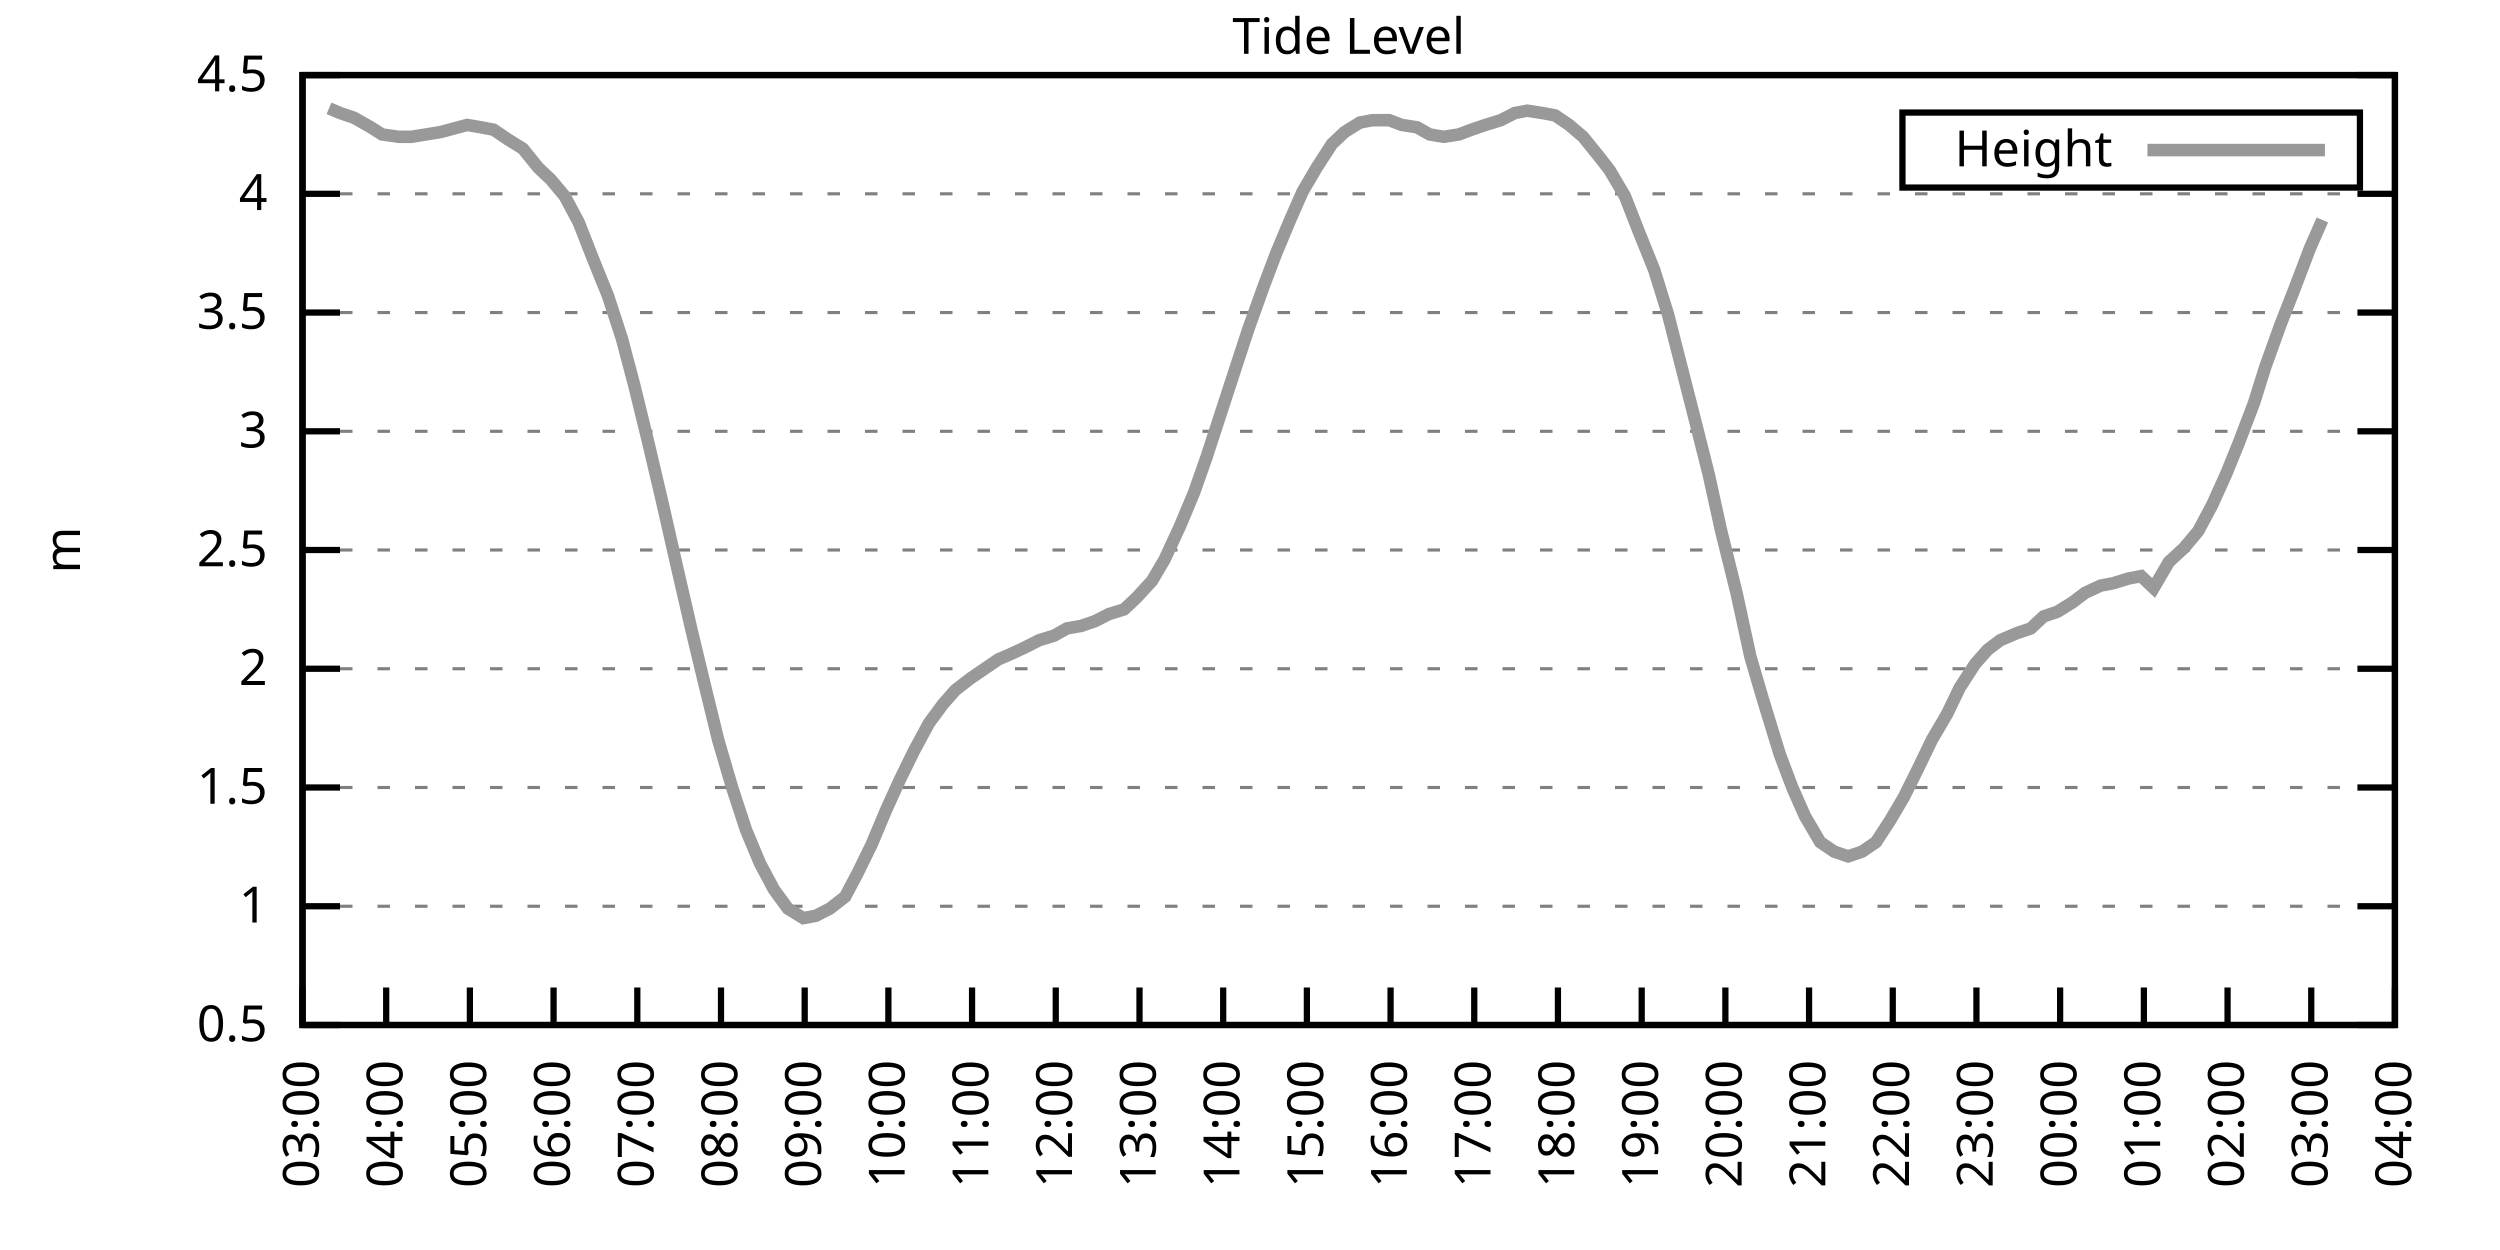
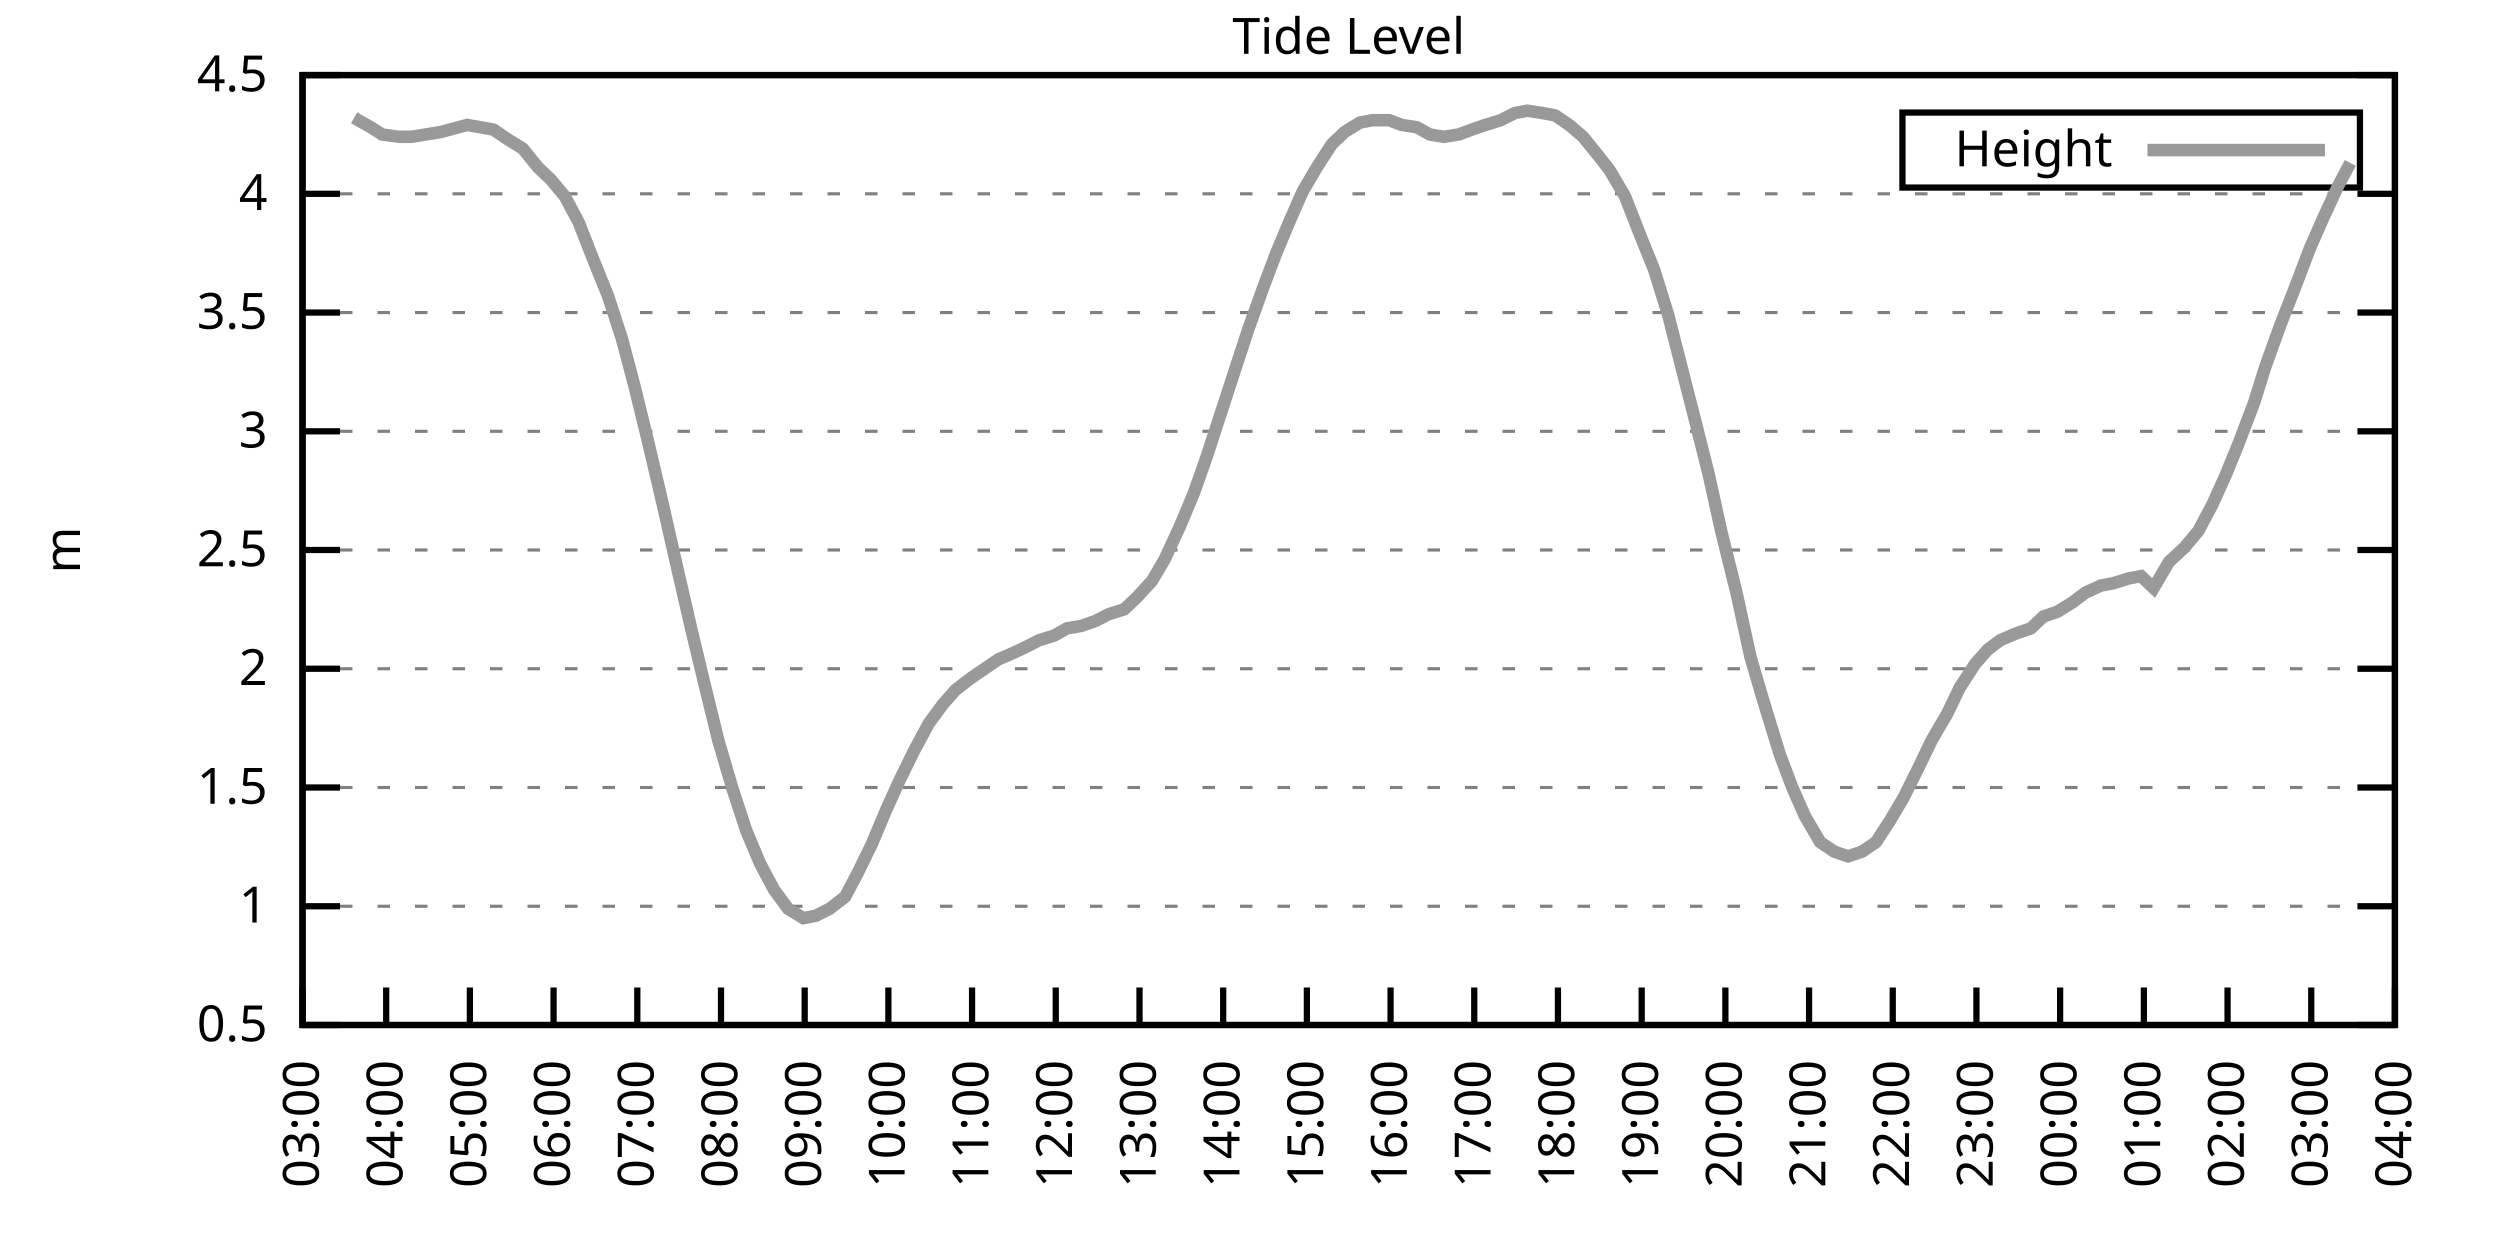
<svg xmlns="http://www.w3.org/2000/svg" xmlns:xlink="http://www.w3.org/1999/xlink" width="400" height="200" viewBox="0 0 400 200">
  <g id="gnuplot_canvas">
    <rect x="0" y="0" width="400" height="200" fill="none" />
    <defs>
      <circle id="gpDot" r="0.5" stroke-width="0.5" stroke="currentColor" />
      <path id="gpPt0" stroke-width="0.333" stroke="currentColor" d="M-1,0 h2 M0,-1 v2" />
      <path id="gpPt1" stroke-width="0.333" stroke="currentColor" d="M-1,-1 L1,1 M1,-1 L-1,1" />
      <path id="gpPt2" stroke-width="0.333" stroke="currentColor" d="M-1,0 L1,0 M0,-1 L0,1 M-1,-1 L1,1 M-1,1 L1,-1" />
      <rect id="gpPt3" stroke-width="0.333" stroke="currentColor" x="-1" y="-1" width="2" height="2" />
      <rect id="gpPt4" stroke-width="0.333" stroke="currentColor" fill="currentColor" x="-1" y="-1" width="2" height="2" />
      <circle id="gpPt5" stroke-width="0.333" stroke="currentColor" cx="0" cy="0" r="1" />
      <use xlink:href="#gpPt5" id="gpPt6" fill="currentColor" stroke="none" />
      <path id="gpPt7" stroke-width="0.333" stroke="currentColor" d="M0,-1.33 L-1.33,0.67 L1.33,0.67 z" />
      <use xlink:href="#gpPt7" id="gpPt8" fill="currentColor" stroke="none" />
      <use xlink:href="#gpPt7" id="gpPt9" stroke="currentColor" transform="rotate(180)" />
      <use xlink:href="#gpPt9" id="gpPt10" fill="currentColor" stroke="none" />
      <use xlink:href="#gpPt3" id="gpPt11" stroke="currentColor" transform="rotate(45)" />
      <use xlink:href="#gpPt11" id="gpPt12" fill="currentColor" stroke="none" />
      <path id="gpPt13" stroke-width="0.333" stroke="currentColor" d="M0,1.330 L1.265,0.411 L0.782,-1.067 L-0.782,-1.076 L-1.265,0.411 z" />
      <use xlink:href="#gpPt13" id="gpPt14" fill="currentColor" stroke="none" />
      <filter id="textbox" filterUnits="objectBoundingBox" x="0" y="0" height="1" width="1">
        <feFlood flood-color="white" flood-opacity="1" result="bgnd" />
        <feComposite in="SourceGraphic" in2="bgnd" operator="atop" />
      </filter>
      <filter id="greybox" filterUnits="objectBoundingBox" x="0" y="0" height="1" width="1">
        <feFlood flood-color="lightgrey" flood-opacity="1" result="grey" />
        <feComposite in="SourceGraphic" in2="grey" operator="atop" />
      </filter>
    </defs>
    <g fill="none" color="white" stroke="currentColor" stroke-width="1.00" stroke-linecap="butt" stroke-linejoin="miter">
</g>
    <g fill="none" color="black" stroke="currentColor" stroke-width="1.00" stroke-linecap="butt" stroke-linejoin="miter">
      <g stroke="none" shape-rendering="crispEdges">
        <polygon fill="rgb(255, 255, 255)" points="48.40,164.00 383.18,164.00 383.18,12.02 48.40,12.02 " />
      </g>
    </g>
    <g fill="none" color="black" stroke="currentColor" stroke-width="1.00" stroke-linecap="butt" stroke-linejoin="miter">
</g>
    <g fill="none" color="black" stroke="black" stroke-width="0.50" stroke-linecap="butt" stroke-linejoin="miter">
</g>
    <g fill="none" color="gray" stroke="currentColor" stroke-width="0.50" stroke-linecap="butt" stroke-linejoin="miter">
      <path stroke="gray" stroke-dasharray="2,4" class="gridline" d="M48.40,164.00 L383.19,164.00  " />
    </g>
    <g fill="none" color="gray" stroke="gray" stroke-width="1.00" stroke-linecap="butt" stroke-linejoin="miter">
</g>
    <g fill="none" color="black" stroke="currentColor" stroke-width="1.00" stroke-linecap="butt" stroke-linejoin="miter">
      <path stroke="black" d="M48.40,164.00 L54.40,164.00 M383.19,164.00 L377.19,164.00  " />
      <g transform="translate(42.80,166.60)" stroke="none" fill="black" font-family="Sans" font-size="8.00" text-anchor="end">
        <text>
          <tspan font-family="Sans"> 0.5</tspan>
        </text>
      </g>
    </g>
    <g fill="none" color="black" stroke="currentColor" stroke-width="1.00" stroke-linecap="butt" stroke-linejoin="miter">
</g>
    <g fill="none" color="black" stroke="black" stroke-width="0.50" stroke-linecap="butt" stroke-linejoin="miter">
</g>
    <g fill="none" color="gray" stroke="currentColor" stroke-width="0.50" stroke-linecap="butt" stroke-linejoin="miter">
      <path stroke="gray" stroke-dasharray="2,4" class="gridline" d="M48.40,145.00 L383.19,145.00  " />
    </g>
    <g fill="none" color="gray" stroke="gray" stroke-width="1.00" stroke-linecap="butt" stroke-linejoin="miter">
</g>
    <g fill="none" color="black" stroke="currentColor" stroke-width="1.00" stroke-linecap="butt" stroke-linejoin="miter">
      <path stroke="black" d="M48.40,145.00 L54.40,145.00 M383.19,145.00 L377.19,145.00  " />
      <g transform="translate(42.80,147.60)" stroke="none" fill="black" font-family="Sans" font-size="8.00" text-anchor="end">
        <text>
          <tspan font-family="Sans"> 1</tspan>
        </text>
      </g>
    </g>
    <g fill="none" color="black" stroke="currentColor" stroke-width="1.00" stroke-linecap="butt" stroke-linejoin="miter">
</g>
    <g fill="none" color="black" stroke="black" stroke-width="0.50" stroke-linecap="butt" stroke-linejoin="miter">
</g>
    <g fill="none" color="gray" stroke="currentColor" stroke-width="0.50" stroke-linecap="butt" stroke-linejoin="miter">
      <path stroke="gray" stroke-dasharray="2,4" class="gridline" d="M48.40,126.00 L383.19,126.00  " />
    </g>
    <g fill="none" color="gray" stroke="gray" stroke-width="1.00" stroke-linecap="butt" stroke-linejoin="miter">
</g>
    <g fill="none" color="black" stroke="currentColor" stroke-width="1.00" stroke-linecap="butt" stroke-linejoin="miter">
      <path stroke="black" d="M48.40,126.00 L54.40,126.00 M383.19,126.00 L377.19,126.00  " />
      <g transform="translate(42.80,128.60)" stroke="none" fill="black" font-family="Sans" font-size="8.00" text-anchor="end">
        <text>
          <tspan font-family="Sans"> 1.5</tspan>
        </text>
      </g>
    </g>
    <g fill="none" color="black" stroke="currentColor" stroke-width="1.00" stroke-linecap="butt" stroke-linejoin="miter">
</g>
    <g fill="none" color="black" stroke="black" stroke-width="0.50" stroke-linecap="butt" stroke-linejoin="miter">
</g>
    <g fill="none" color="gray" stroke="currentColor" stroke-width="0.50" stroke-linecap="butt" stroke-linejoin="miter">
      <path stroke="gray" stroke-dasharray="2,4" class="gridline" d="M48.40,107.00 L383.19,107.00  " />
    </g>
    <g fill="none" color="gray" stroke="gray" stroke-width="1.00" stroke-linecap="butt" stroke-linejoin="miter">
</g>
    <g fill="none" color="black" stroke="currentColor" stroke-width="1.00" stroke-linecap="butt" stroke-linejoin="miter">
      <path stroke="black" d="M48.40,107.00 L54.40,107.00 M383.19,107.00 L377.19,107.00  " />
      <g transform="translate(42.80,109.60)" stroke="none" fill="black" font-family="Sans" font-size="8.00" text-anchor="end">
        <text>
          <tspan font-family="Sans"> 2</tspan>
        </text>
      </g>
    </g>
    <g fill="none" color="black" stroke="currentColor" stroke-width="1.00" stroke-linecap="butt" stroke-linejoin="miter">
</g>
    <g fill="none" color="black" stroke="black" stroke-width="0.50" stroke-linecap="butt" stroke-linejoin="miter">
</g>
    <g fill="none" color="gray" stroke="currentColor" stroke-width="0.50" stroke-linecap="butt" stroke-linejoin="miter">
      <path stroke="gray" stroke-dasharray="2,4" class="gridline" d="M48.40,88.00 L383.19,88.00  " />
    </g>
    <g fill="none" color="gray" stroke="gray" stroke-width="1.00" stroke-linecap="butt" stroke-linejoin="miter">
</g>
    <g fill="none" color="black" stroke="currentColor" stroke-width="1.00" stroke-linecap="butt" stroke-linejoin="miter">
      <path stroke="black" d="M48.40,88.00 L54.40,88.00 M383.19,88.00 L377.19,88.00  " />
      <g transform="translate(42.80,90.60)" stroke="none" fill="black" font-family="Sans" font-size="8.00" text-anchor="end">
        <text>
          <tspan font-family="Sans"> 2.5</tspan>
        </text>
      </g>
    </g>
    <g fill="none" color="black" stroke="currentColor" stroke-width="1.00" stroke-linecap="butt" stroke-linejoin="miter">
</g>
    <g fill="none" color="black" stroke="black" stroke-width="0.50" stroke-linecap="butt" stroke-linejoin="miter">
</g>
    <g fill="none" color="gray" stroke="currentColor" stroke-width="0.50" stroke-linecap="butt" stroke-linejoin="miter">
      <path stroke="gray" stroke-dasharray="2,4" class="gridline" d="M48.40,69.01 L383.19,69.01  " />
    </g>
    <g fill="none" color="gray" stroke="gray" stroke-width="1.00" stroke-linecap="butt" stroke-linejoin="miter">
</g>
    <g fill="none" color="black" stroke="currentColor" stroke-width="1.00" stroke-linecap="butt" stroke-linejoin="miter">
      <path stroke="black" d="M48.40,69.01 L54.40,69.01 M383.19,69.01 L377.19,69.01  " />
      <g transform="translate(42.80,71.61)" stroke="none" fill="black" font-family="Sans" font-size="8.00" text-anchor="end">
        <text>
          <tspan font-family="Sans"> 3</tspan>
        </text>
      </g>
    </g>
    <g fill="none" color="black" stroke="currentColor" stroke-width="1.00" stroke-linecap="butt" stroke-linejoin="miter">
</g>
    <g fill="none" color="black" stroke="black" stroke-width="0.50" stroke-linecap="butt" stroke-linejoin="miter">
</g>
    <g fill="none" color="gray" stroke="currentColor" stroke-width="0.50" stroke-linecap="butt" stroke-linejoin="miter">
      <path stroke="gray" stroke-dasharray="2,4" class="gridline" d="M48.40,50.01 L383.19,50.01  " />
    </g>
    <g fill="none" color="gray" stroke="gray" stroke-width="1.00" stroke-linecap="butt" stroke-linejoin="miter">
</g>
    <g fill="none" color="black" stroke="currentColor" stroke-width="1.00" stroke-linecap="butt" stroke-linejoin="miter">
      <path stroke="black" d="M48.40,50.01 L54.40,50.01 M383.19,50.01 L377.19,50.01  " />
      <g transform="translate(42.80,52.61)" stroke="none" fill="black" font-family="Sans" font-size="8.00" text-anchor="end">
        <text>
          <tspan font-family="Sans"> 3.5</tspan>
        </text>
      </g>
    </g>
    <g fill="none" color="black" stroke="currentColor" stroke-width="1.00" stroke-linecap="butt" stroke-linejoin="miter">
</g>
    <g fill="none" color="black" stroke="black" stroke-width="0.50" stroke-linecap="butt" stroke-linejoin="miter">
</g>
    <g fill="none" color="gray" stroke="currentColor" stroke-width="0.50" stroke-linecap="butt" stroke-linejoin="miter">
      <path stroke="gray" stroke-dasharray="2,4" class="gridline" d="M48.40,31.01 L383.19,31.01  " />
    </g>
    <g fill="none" color="gray" stroke="gray" stroke-width="1.00" stroke-linecap="butt" stroke-linejoin="miter">
</g>
    <g fill="none" color="black" stroke="currentColor" stroke-width="1.00" stroke-linecap="butt" stroke-linejoin="miter">
      <path stroke="black" d="M48.40,31.01 L54.40,31.01 M383.19,31.01 L377.19,31.01  " />
      <g transform="translate(42.80,33.61)" stroke="none" fill="black" font-family="Sans" font-size="8.00" text-anchor="end">
        <text>
          <tspan font-family="Sans"> 4</tspan>
        </text>
      </g>
    </g>
    <g fill="none" color="black" stroke="currentColor" stroke-width="1.00" stroke-linecap="butt" stroke-linejoin="miter">
</g>
    <g fill="none" color="black" stroke="black" stroke-width="0.50" stroke-linecap="butt" stroke-linejoin="miter">
</g>
    <g fill="none" color="gray" stroke="currentColor" stroke-width="0.50" stroke-linecap="butt" stroke-linejoin="miter">
      <path stroke="gray" stroke-dasharray="2,4" class="gridline" d="M48.40,12.01 L383.19,12.01  " />
    </g>
    <g fill="none" color="gray" stroke="gray" stroke-width="1.00" stroke-linecap="butt" stroke-linejoin="miter">
</g>
    <g fill="none" color="black" stroke="currentColor" stroke-width="1.00" stroke-linecap="butt" stroke-linejoin="miter">
      <path stroke="black" d="M48.40,12.01 L54.40,12.01 M383.19,12.01 L377.19,12.01  " />
      <g transform="translate(42.80,14.61)" stroke="none" fill="black" font-family="Sans" font-size="8.00" text-anchor="end">
        <text>
          <tspan font-family="Sans"> 4.5</tspan>
        </text>
      </g>
    </g>
    <g fill="none" color="black" stroke="currentColor" stroke-width="1.00" stroke-linecap="butt" stroke-linejoin="miter">
      <path stroke="black" d="M48.40,164.00 L48.40,158.00  " />
      <g transform="translate(51.00,169.60) rotate(270.00)" stroke="none" fill="black" font-family="Sans" font-size="8.00" text-anchor="end">
        <text>
          <tspan font-family="Sans">03:00</tspan>
        </text>
      </g>
    </g>
    <g fill="none" color="black" stroke="currentColor" stroke-width="1.00" stroke-linecap="butt" stroke-linejoin="miter">
      <path stroke="black" d="M61.79,164.00 L61.79,158.00  " />
      <g transform="translate(64.39,169.60) rotate(270.00)" stroke="none" fill="black" font-family="Sans" font-size="8.00" text-anchor="end">
        <text>
          <tspan font-family="Sans">04:00</tspan>
        </text>
      </g>
    </g>
    <g fill="none" color="black" stroke="currentColor" stroke-width="1.00" stroke-linecap="butt" stroke-linejoin="miter">
      <path stroke="black" d="M75.18,164.00 L75.18,158.00  " />
      <g transform="translate(77.78,169.60) rotate(270.00)" stroke="none" fill="black" font-family="Sans" font-size="8.00" text-anchor="end">
        <text>
          <tspan font-family="Sans">05:00</tspan>
        </text>
      </g>
    </g>
    <g fill="none" color="black" stroke="currentColor" stroke-width="1.00" stroke-linecap="butt" stroke-linejoin="miter">
      <path stroke="black" d="M88.57,164.00 L88.57,158.00  " />
      <g transform="translate(91.17,169.60) rotate(270.00)" stroke="none" fill="black" font-family="Sans" font-size="8.00" text-anchor="end">
        <text>
          <tspan font-family="Sans">06:00</tspan>
        </text>
      </g>
    </g>
    <g fill="none" color="black" stroke="currentColor" stroke-width="1.00" stroke-linecap="butt" stroke-linejoin="miter">
      <path stroke="black" d="M101.97,164.00 L101.97,158.00  " />
      <g transform="translate(104.57,169.60) rotate(270.00)" stroke="none" fill="black" font-family="Sans" font-size="8.00" text-anchor="end">
        <text>
          <tspan font-family="Sans">07:00</tspan>
        </text>
      </g>
    </g>
    <g fill="none" color="black" stroke="currentColor" stroke-width="1.00" stroke-linecap="butt" stroke-linejoin="miter">
      <path stroke="black" d="M115.36,164.00 L115.36,158.00  " />
      <g transform="translate(117.96,169.60) rotate(270.00)" stroke="none" fill="black" font-family="Sans" font-size="8.00" text-anchor="end">
        <text>
          <tspan font-family="Sans">08:00</tspan>
        </text>
      </g>
    </g>
    <g fill="none" color="black" stroke="currentColor" stroke-width="1.00" stroke-linecap="butt" stroke-linejoin="miter">
      <path stroke="black" d="M128.75,164.00 L128.75,158.00  " />
      <g transform="translate(131.35,169.60) rotate(270.00)" stroke="none" fill="black" font-family="Sans" font-size="8.00" text-anchor="end">
        <text>
          <tspan font-family="Sans">09:00</tspan>
        </text>
      </g>
    </g>
    <g fill="none" color="black" stroke="currentColor" stroke-width="1.00" stroke-linecap="butt" stroke-linejoin="miter">
      <path stroke="black" d="M142.14,164.00 L142.14,158.00  " />
      <g transform="translate(144.74,169.60) rotate(270.00)" stroke="none" fill="black" font-family="Sans" font-size="8.00" text-anchor="end">
        <text>
          <tspan font-family="Sans">10:00</tspan>
        </text>
      </g>
    </g>
    <g fill="none" color="black" stroke="currentColor" stroke-width="1.00" stroke-linecap="butt" stroke-linejoin="miter">
      <path stroke="black" d="M155.53,164.00 L155.53,158.00  " />
      <g transform="translate(158.13,169.60) rotate(270.00)" stroke="none" fill="black" font-family="Sans" font-size="8.00" text-anchor="end">
        <text>
          <tspan font-family="Sans">11:00</tspan>
        </text>
      </g>
    </g>
    <g fill="none" color="black" stroke="currentColor" stroke-width="1.00" stroke-linecap="butt" stroke-linejoin="miter">
      <path stroke="black" d="M168.92,164.00 L168.92,158.00  " />
      <g transform="translate(171.52,169.60) rotate(270.00)" stroke="none" fill="black" font-family="Sans" font-size="8.00" text-anchor="end">
        <text>
          <tspan font-family="Sans">12:00</tspan>
        </text>
      </g>
    </g>
    <g fill="none" color="black" stroke="currentColor" stroke-width="1.00" stroke-linecap="butt" stroke-linejoin="miter">
      <path stroke="black" d="M182.32,164.00 L182.32,158.00  " />
      <g transform="translate(184.92,169.60) rotate(270.00)" stroke="none" fill="black" font-family="Sans" font-size="8.00" text-anchor="end">
        <text>
          <tspan font-family="Sans">13:00</tspan>
        </text>
      </g>
    </g>
    <g fill="none" color="black" stroke="currentColor" stroke-width="1.00" stroke-linecap="butt" stroke-linejoin="miter">
      <path stroke="black" d="M195.71,164.00 L195.71,158.00  " />
      <g transform="translate(198.31,169.60) rotate(270.00)" stroke="none" fill="black" font-family="Sans" font-size="8.00" text-anchor="end">
        <text>
          <tspan font-family="Sans">14:00</tspan>
        </text>
      </g>
    </g>
    <g fill="none" color="black" stroke="currentColor" stroke-width="1.00" stroke-linecap="butt" stroke-linejoin="miter">
      <path stroke="black" d="M209.10,164.00 L209.10,158.00  " />
      <g transform="translate(211.70,169.60) rotate(270.00)" stroke="none" fill="black" font-family="Sans" font-size="8.00" text-anchor="end">
        <text>
          <tspan font-family="Sans">15:00</tspan>
        </text>
      </g>
    </g>
    <g fill="none" color="black" stroke="currentColor" stroke-width="1.00" stroke-linecap="butt" stroke-linejoin="miter">
      <path stroke="black" d="M222.49,164.00 L222.49,158.00  " />
      <g transform="translate(225.09,169.60) rotate(270.00)" stroke="none" fill="black" font-family="Sans" font-size="8.00" text-anchor="end">
        <text>
          <tspan font-family="Sans">16:00</tspan>
        </text>
      </g>
    </g>
    <g fill="none" color="black" stroke="currentColor" stroke-width="1.00" stroke-linecap="butt" stroke-linejoin="miter">
      <path stroke="black" d="M235.88,164.00 L235.88,158.00  " />
      <g transform="translate(238.48,169.60) rotate(270.00)" stroke="none" fill="black" font-family="Sans" font-size="8.00" text-anchor="end">
        <text>
          <tspan font-family="Sans">17:00</tspan>
        </text>
      </g>
    </g>
    <g fill="none" color="black" stroke="currentColor" stroke-width="1.00" stroke-linecap="butt" stroke-linejoin="miter">
      <path stroke="black" d="M249.27,164.00 L249.27,158.00  " />
      <g transform="translate(251.87,169.60) rotate(270.00)" stroke="none" fill="black" font-family="Sans" font-size="8.00" text-anchor="end">
        <text>
          <tspan font-family="Sans">18:00</tspan>
        </text>
      </g>
    </g>
    <g fill="none" color="black" stroke="currentColor" stroke-width="1.00" stroke-linecap="butt" stroke-linejoin="miter">
      <path stroke="black" d="M262.67,164.00 L262.67,158.00  " />
      <g transform="translate(265.27,169.60) rotate(270.00)" stroke="none" fill="black" font-family="Sans" font-size="8.00" text-anchor="end">
        <text>
          <tspan font-family="Sans">19:00</tspan>
        </text>
      </g>
    </g>
    <g fill="none" color="black" stroke="currentColor" stroke-width="1.00" stroke-linecap="butt" stroke-linejoin="miter">
      <path stroke="black" d="M276.06,164.00 L276.06,158.00  " />
      <g transform="translate(278.66,169.60) rotate(270.00)" stroke="none" fill="black" font-family="Sans" font-size="8.00" text-anchor="end">
        <text>
          <tspan font-family="Sans">20:00</tspan>
        </text>
      </g>
    </g>
    <g fill="none" color="black" stroke="currentColor" stroke-width="1.00" stroke-linecap="butt" stroke-linejoin="miter">
      <path stroke="black" d="M289.45,164.00 L289.45,158.00  " />
      <g transform="translate(292.05,169.60) rotate(270.00)" stroke="none" fill="black" font-family="Sans" font-size="8.00" text-anchor="end">
        <text>
          <tspan font-family="Sans">21:00</tspan>
        </text>
      </g>
    </g>
    <g fill="none" color="black" stroke="currentColor" stroke-width="1.00" stroke-linecap="butt" stroke-linejoin="miter">
      <path stroke="black" d="M302.84,164.00 L302.84,158.00  " />
      <g transform="translate(305.44,169.60) rotate(270.00)" stroke="none" fill="black" font-family="Sans" font-size="8.00" text-anchor="end">
        <text>
          <tspan font-family="Sans">22:00</tspan>
        </text>
      </g>
    </g>
    <g fill="none" color="black" stroke="currentColor" stroke-width="1.00" stroke-linecap="butt" stroke-linejoin="miter">
      <path stroke="black" d="M316.23,164.00 L316.23,158.00  " />
      <g transform="translate(318.83,169.60) rotate(270.00)" stroke="none" fill="black" font-family="Sans" font-size="8.00" text-anchor="end">
        <text>
          <tspan font-family="Sans">23:00</tspan>
        </text>
      </g>
    </g>
    <g fill="none" color="black" stroke="currentColor" stroke-width="1.00" stroke-linecap="butt" stroke-linejoin="miter">
      <path stroke="black" d="M329.62,164.00 L329.62,158.00  " />
      <g transform="translate(332.22,169.60) rotate(270.00)" stroke="none" fill="black" font-family="Sans" font-size="8.00" text-anchor="end">
        <text>
          <tspan font-family="Sans">00:00</tspan>
        </text>
      </g>
    </g>
    <g fill="none" color="black" stroke="currentColor" stroke-width="1.00" stroke-linecap="butt" stroke-linejoin="miter">
      <path stroke="black" d="M343.02,164.00 L343.02,158.00  " />
      <g transform="translate(345.62,169.60) rotate(270.00)" stroke="none" fill="black" font-family="Sans" font-size="8.00" text-anchor="end">
        <text>
          <tspan font-family="Sans">01:00</tspan>
        </text>
      </g>
    </g>
    <g fill="none" color="black" stroke="currentColor" stroke-width="1.00" stroke-linecap="butt" stroke-linejoin="miter">
      <path stroke="black" d="M356.41,164.00 L356.41,158.00  " />
      <g transform="translate(359.01,169.60) rotate(270.00)" stroke="none" fill="black" font-family="Sans" font-size="8.00" text-anchor="end">
        <text>
          <tspan font-family="Sans">02:00</tspan>
        </text>
      </g>
    </g>
    <g fill="none" color="black" stroke="currentColor" stroke-width="1.00" stroke-linecap="butt" stroke-linejoin="miter">
      <path stroke="black" d="M369.80,164.00 L369.80,158.00  " />
      <g transform="translate(372.40,169.60) rotate(270.00)" stroke="none" fill="black" font-family="Sans" font-size="8.00" text-anchor="end">
        <text>
          <tspan font-family="Sans">03:00</tspan>
        </text>
      </g>
    </g>
    <g fill="none" color="black" stroke="currentColor" stroke-width="1.00" stroke-linecap="butt" stroke-linejoin="miter">
      <path stroke="black" d="M383.19,164.00 L383.19,158.00  " />
      <g transform="translate(385.79,169.60) rotate(270.00)" stroke="none" fill="black" font-family="Sans" font-size="8.00" text-anchor="end">
        <text>
          <tspan font-family="Sans">04:00</tspan>
        </text>
      </g>
    </g>
    <g fill="none" color="black" stroke="currentColor" stroke-width="1.00" stroke-linecap="butt" stroke-linejoin="miter">
</g>
    <g fill="none" color="black" stroke="currentColor" stroke-width="1.00" stroke-linecap="butt" stroke-linejoin="miter">
      <path stroke="black" d="M48.40,12.01 L48.40,164.00 L383.19,164.00 L383.19,12.01 L48.40,12.01 Z  " />
    </g>
    <g fill="none" color="black" stroke="currentColor" stroke-width="1.00" stroke-linecap="butt" stroke-linejoin="miter">
</g>
    <g fill="none" color="black" stroke="currentColor" stroke-width="1.00" stroke-linecap="butt" stroke-linejoin="miter">
      <path stroke="black" d="M304.39,30.01 L304.39,18.01 L377.59,18.01 L377.59,30.01 L304.39,30.01 Z  " />
    </g>
    <g id="Tide_level_plot_1">
      <g fill="none" color="white" stroke="black" stroke-width="2.00" stroke-linecap="butt" stroke-linejoin="miter">
</g>
      <g fill="none" color="black" stroke="currentColor" stroke-width="2.00" stroke-linecap="butt" stroke-linejoin="miter">
        <g transform="translate(337.99,26.61)" stroke="none" fill="black" font-family="Sans" font-size="8.00" text-anchor="end">
          <text>
            <tspan font-family="Sans">Height</tspan>
          </text>
        </g>
      </g>
      <g fill="none" color="black" stroke="currentColor" stroke-width="2.00" stroke-linecap="butt" stroke-linejoin="miter">
-         <path stroke="rgb(153, 153, 153)" d="M343.59,24.01 L371.99,24.01 M52.64,17.33 L54.43,18.09 L56.66,18.85 L59.34,20.37 L61.12,21.51 L63.80,21.89   L65.81,21.89 L70.50,21.13 L74.74,19.99 L76.97,20.37 L78.98,20.75 L81.21,22.27 L83.66,23.79 L86.12,26.83   L88.13,28.73 L90.36,31.39 L92.59,35.57 L94.82,41.27 L97.28,47.35 L99.51,54.19 L101.52,61.79 L103.75,70.91   L105.98,80.41 L108.22,90.28 L110.67,100.92 L112.68,109.28 L114.91,118.40 L117.14,126.00 L119.38,132.84 L121.61,138.16   L123.84,142.34 L126.07,145.38 L128.53,146.90 L130.54,146.52 L132.77,145.38 L135.22,143.48 L137.23,139.68 L139.46,135.12   L141.69,129.80 L143.93,124.86 L146.16,120.30 L148.61,115.74 L150.85,112.70 L152.85,110.42 L155.31,108.52 L157.54,107.00   L159.77,105.48 L161.56,104.72 L164.01,103.58 L166.25,102.44 L168.70,101.68 L170.71,100.54 L172.94,100.16 L175.17,99.40   L177.41,98.26 L179.86,97.50 L181.87,95.60 L184.32,92.94 L186.33,89.52 L188.79,84.21 L191.02,78.89 L193.03,73.19   L195.26,66.35 L197.49,59.51 L199.73,52.67 L202.18,45.83 L204.19,40.51 L206.42,35.19 L208.43,30.63 L210.66,26.83   L213.12,23.03 L215.13,21.13 L217.58,19.61 L219.59,19.23 L222.27,19.23 L224.28,19.99 L226.73,20.37 L228.74,21.51   L230.97,21.89 L233.43,21.51 L235.44,20.75 L237.67,19.99 L240.12,19.23 L242.36,18.09 L244.36,17.71 L246.82,18.09   L248.83,18.47 L251.06,19.99 L253.29,21.89 L255.75,24.93 L257.53,27.21 L259.99,31.39 L262.22,37.09 L264.67,43.17   L266.91,50.39 L269.14,59.13 L271.37,67.87 L273.38,75.85 L275.39,84.97 L277.84,94.84 L280.07,105.10 L282.08,111.94   L284.76,120.68 L286.77,126.00 L288.78,130.56 L291.23,134.74 L293.47,136.26 L295.70,137.02 L297.93,136.26 L300.16,134.74   L302.39,131.32 L304.63,127.52 L307.08,122.58 L309.09,118.40 L311.54,114.22 L313.55,110.04 L316.01,106.24 L318.02,103.96   L320.03,102.44 L322.70,101.30 L324.94,100.54 L326.95,98.64 L329.18,97.88 L331.63,96.36 L333.64,94.84 L336.10,93.70   L338.10,93.32 L340.56,92.56 L342.57,92.18 L344.58,94.08 L347.03,89.90 L349.49,87.63 L351.72,84.97 L353.95,80.79   L356.18,75.85 L358.19,70.91 L360.65,64.45 L362.43,58.75 L364.89,51.91 L367.12,46.21 L369.58,39.75 L371.58,35.19    " />
+         <path stroke="rgb(153, 153, 153)" d="M343.59,24.01 L371.99,24.01 M56.66,18.85 L59.34,20.37 L61.12,21.51 L63.80,21.89 L65.81,21.89 L70.50,21.13   L74.74,19.99 L76.97,20.37 L78.98,20.75 L81.21,22.27 L83.66,23.79 L86.12,26.83 L88.13,28.73 L90.36,31.39   L92.59,35.57 L94.82,41.27 L97.28,47.35 L99.51,54.19 L101.52,61.79 L103.75,70.91 L105.98,80.41 L108.22,90.28   L110.67,100.92 L112.68,109.28 L114.91,118.40 L117.14,126.00 L119.38,132.84 L121.61,138.16 L123.84,142.34 L126.07,145.38   L128.53,146.90 L130.54,146.52 L132.77,145.38 L135.22,143.48 L137.23,139.68 L139.46,135.12 L141.69,129.80 L143.93,124.86   L146.16,120.30 L148.61,115.74 L150.85,112.70 L152.85,110.42 L155.31,108.52 L157.54,107.00 L159.77,105.48 L161.56,104.72   L164.01,103.58 L166.25,102.44 L168.70,101.68 L170.71,100.54 L172.94,100.16 L175.17,99.40 L177.41,98.26 L179.86,97.50   L181.87,95.60 L184.32,92.94 L186.33,89.52 L188.79,84.21 L191.02,78.89 L193.03,73.19 L195.26,66.35 L197.49,59.51   L199.73,52.67 L202.18,45.83 L204.19,40.51 L206.42,35.19 L208.43,30.63 L210.66,26.83 L213.12,23.03 L215.13,21.13   L217.58,19.61 L219.59,19.23 L222.27,19.23 L224.28,19.99 L226.73,20.37 L228.74,21.51 L230.97,21.89 L233.43,21.51   L235.44,20.75 L237.67,19.99 L240.12,19.23 L242.36,18.09 L244.36,17.71 L246.82,18.09 L248.83,18.47 L251.06,19.99   L253.29,21.89 L255.75,24.93 L257.53,27.21 L259.99,31.39 L262.22,37.09 L264.67,43.17 L266.91,50.39 L269.14,59.13   L271.37,67.87 L273.38,75.85 L275.39,84.97 L277.84,94.84 L280.07,105.10 L282.08,111.94 L284.76,120.68 L286.77,126.00   L288.78,130.56 L291.23,134.74 L293.47,136.26 L295.70,137.02 L297.93,136.26 L300.16,134.74 L302.39,131.32 L304.63,127.52   L307.08,122.58 L309.09,118.40 L311.54,114.22 L313.55,110.04 L316.01,106.24 L318.02,103.96 L320.03,102.44 L322.70,101.30   L324.94,100.54 L326.95,98.64 L329.18,97.88 L331.63,96.36 L333.64,94.84 L336.10,93.70 L338.10,93.32 L340.56,92.56   L342.57,92.18 L344.58,94.08 L347.03,89.90 L349.49,87.63 L351.72,84.97 L353.95,80.79 L356.18,75.85 L358.19,70.91   L360.65,64.45 L362.43,58.75 L364.89,51.91 L367.12,46.21 L369.58,39.75 L371.58,35.19 L374.04,29.87 L376.05,26.07    " />
      </g>
    </g>
    <g fill="none" color="black" stroke="currentColor" stroke-width="2.00" stroke-linecap="butt" stroke-linejoin="miter">
</g>
    <g fill="none" color="black" stroke="black" stroke-width="1.00" stroke-linecap="butt" stroke-linejoin="miter">
</g>
    <g fill="none" color="black" stroke="currentColor" stroke-width="1.00" stroke-linecap="butt" stroke-linejoin="miter">
      <path stroke="black" d="M48.40,12.01 L48.40,164.00 L383.19,164.00 L383.19,12.01 L48.40,12.01 Z  " />
      <g transform="translate(12.80,88.01) rotate(270.00)" stroke="none" fill="black" font-family="Sans" font-size="8.00" text-anchor="middle">
        <text>
          <tspan font-family="Sans">m</tspan>
        </text>
      </g>
    </g>
    <g fill="none" color="black" stroke="currentColor" stroke-width="1.00" stroke-linecap="butt" stroke-linejoin="miter">
</g>
    <g fill="none" color="black" stroke="currentColor" stroke-width="1.00" stroke-linecap="butt" stroke-linejoin="miter">
      <g transform="translate(215.79,8.61)" stroke="none" fill="black" font-family="Sans" font-size="8.00" text-anchor="middle">
        <text>
          <tspan font-family="Sans">Tide Level</tspan>
        </text>
      </g>
    </g>
    <g fill="none" color="black" stroke="currentColor" stroke-width="1.00" stroke-linecap="butt" stroke-linejoin="miter">
</g>
  </g>
</svg>
